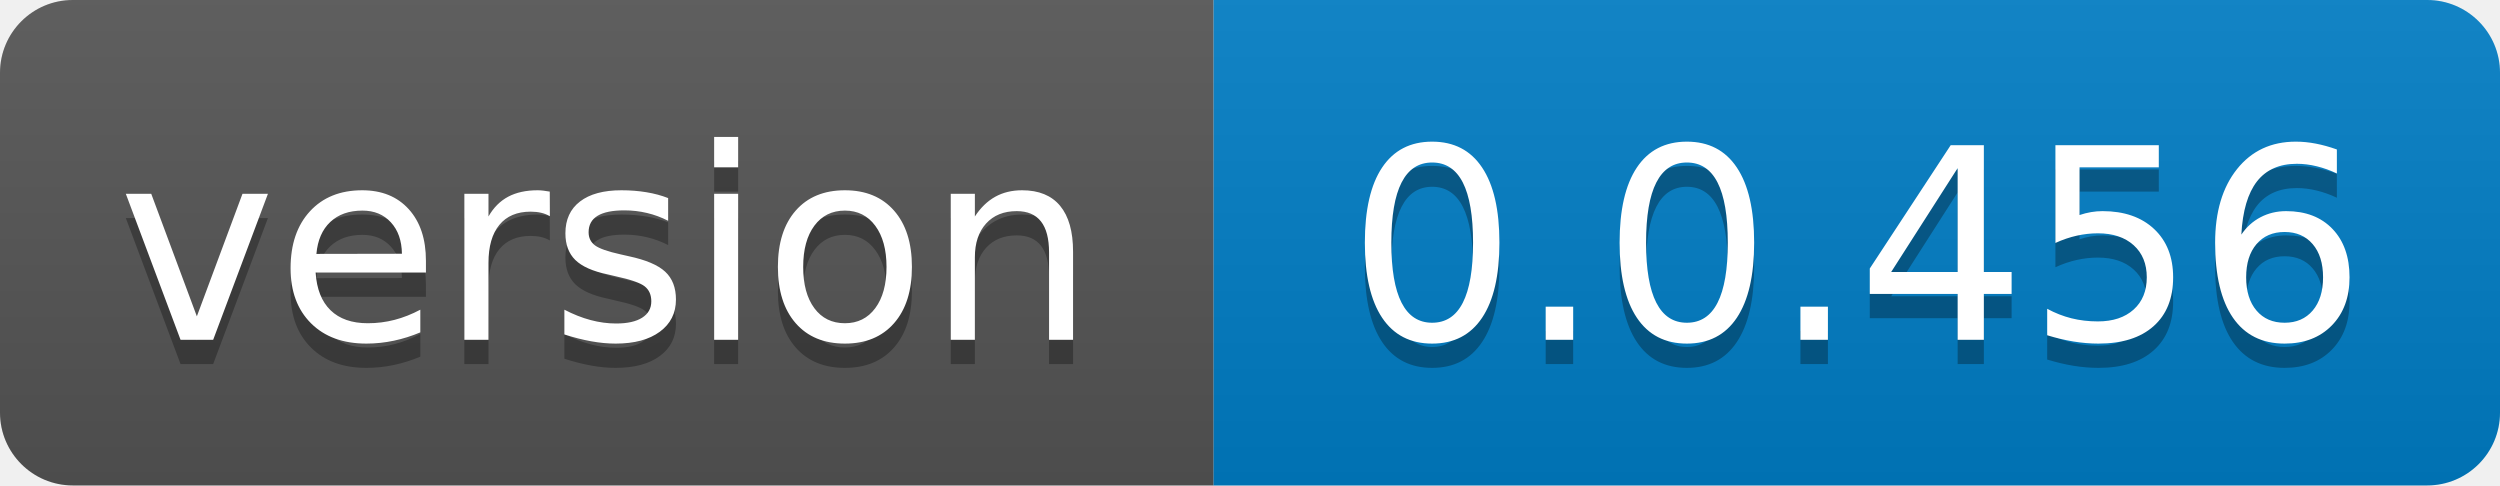
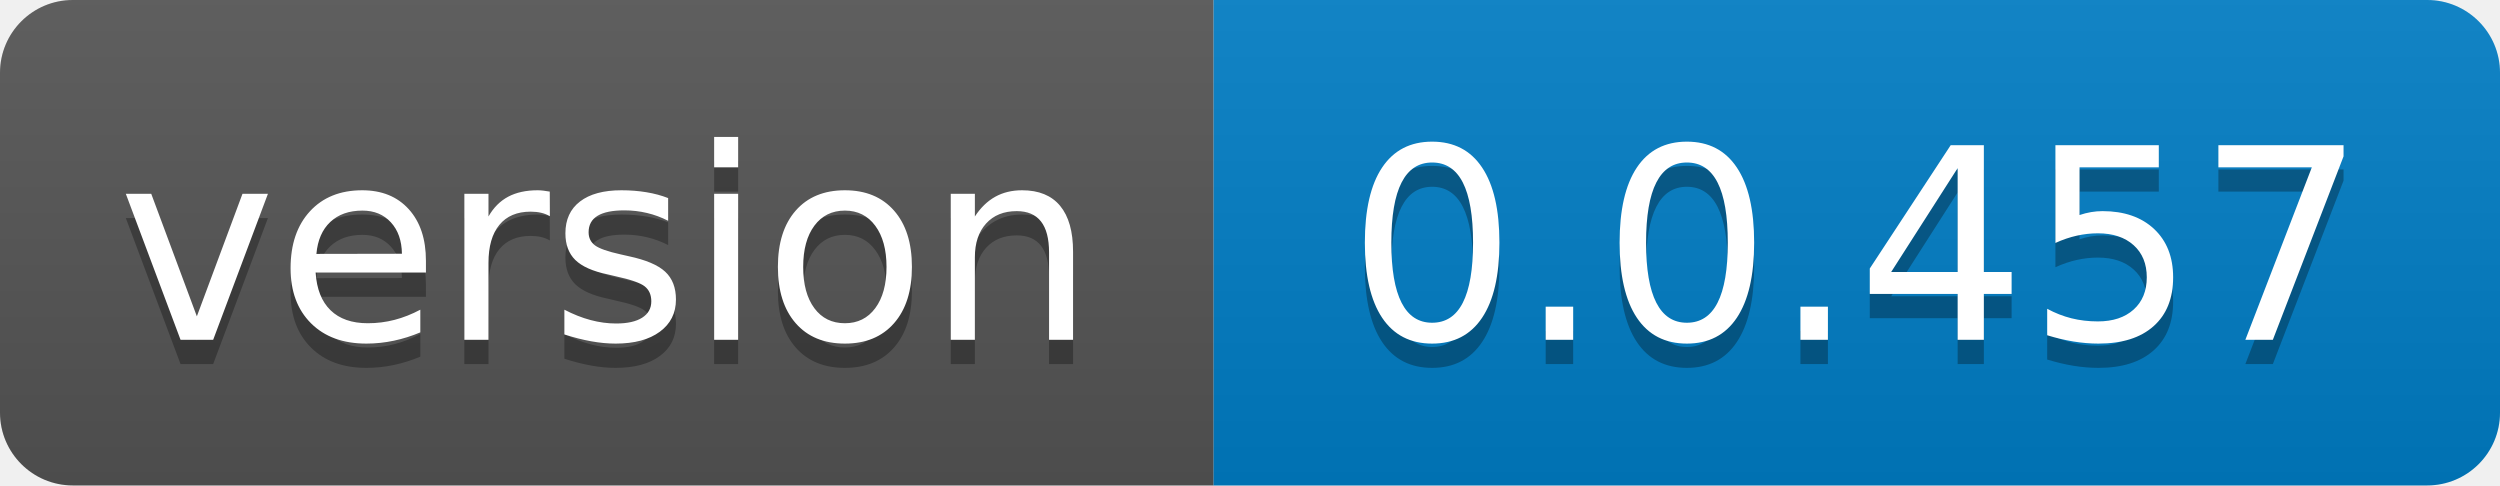
- <svg xmlns="http://www.w3.org/2000/svg" width="103" height="20" role="img" aria-label="version: 0.0.456">
+ <svg xmlns="http://www.w3.org/2000/svg" width="103" height="20" role="img" aria-label="version: 0.0.457">
  <linearGradient id="s" x2="0" y2="100%">
    <stop offset="0" stop-color="#bbb" stop-opacity=".1" />
    <stop offset="1" stop-opacity=".1" />
  </linearGradient>
  <clipPath id="r">
    <rect width="103" height="20" rx="3" fill="#fff" />
  </clipPath>
  <g clip-path="url(#r)">
    <rect width="50" height="20" fill="#555" />
    <rect x="50" width="53" height="20" fill="#007ec6" />
    <rect width="103" height="20" fill="url(#s)" />
  </g>
  <g fill="#fff" text-anchor="middle" font-family="Verdana,Geneva,DejaVu Sans,sans-serif" text-rendering="geometricPrecision" font-size="110">
    <text aria-hidden="true" x="250.0" transform="scale(.1)" textLength="400" y="150" fill="#010101" fill-opacity=".3">version</text>
    <text x="250.0" transform="scale(.1)" textLength="400" y="140" fill="#fff">version</text>
-     <text aria-hidden="true" x="765.0" transform="scale(.1)" textLength="430" y="150" fill="#010101" fill-opacity=".3">0.0.456</text>
-     <text x="765.0" transform="scale(.1)" textLength="430" y="140" fill="#fff">0.0.456</text>
+     <text aria-hidden="true" x="765.0" transform="scale(.1)" textLength="430" y="150" fill="#010101" fill-opacity=".3">0.0.457</text>
+     <text x="765.0" transform="scale(.1)" textLength="430" y="140" fill="#fff">0.0.457</text>
  </g>
</svg>
